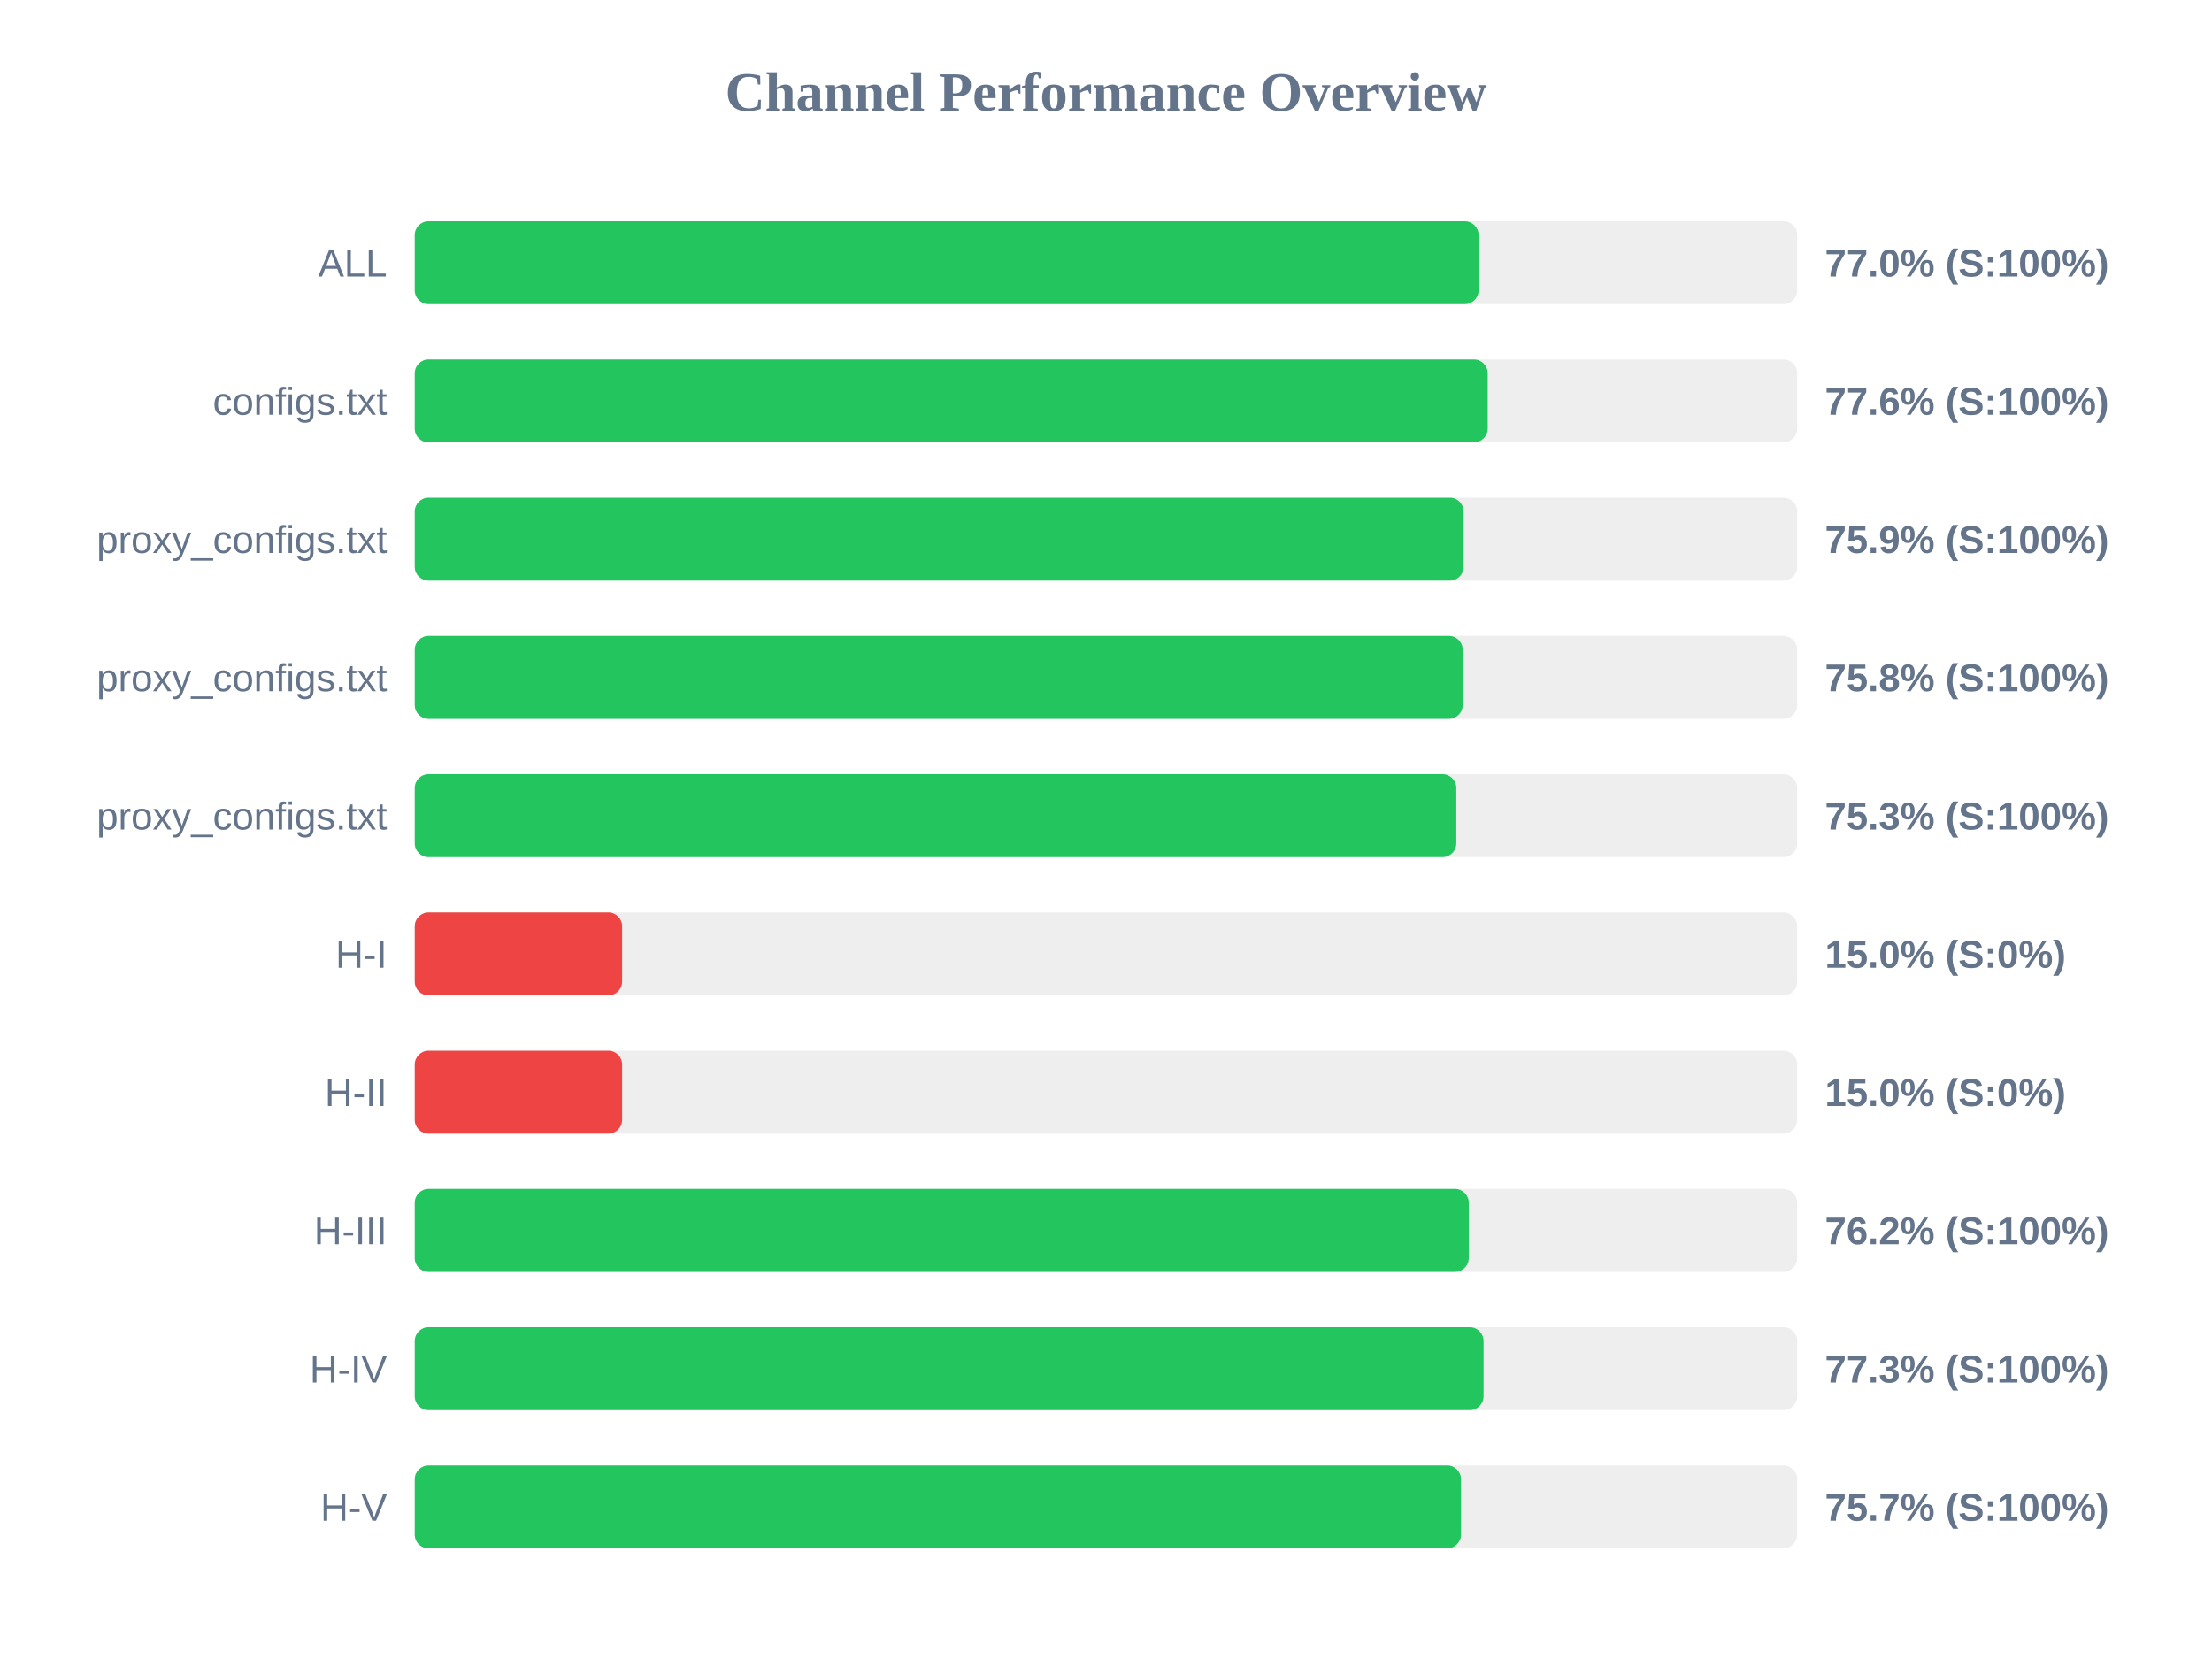
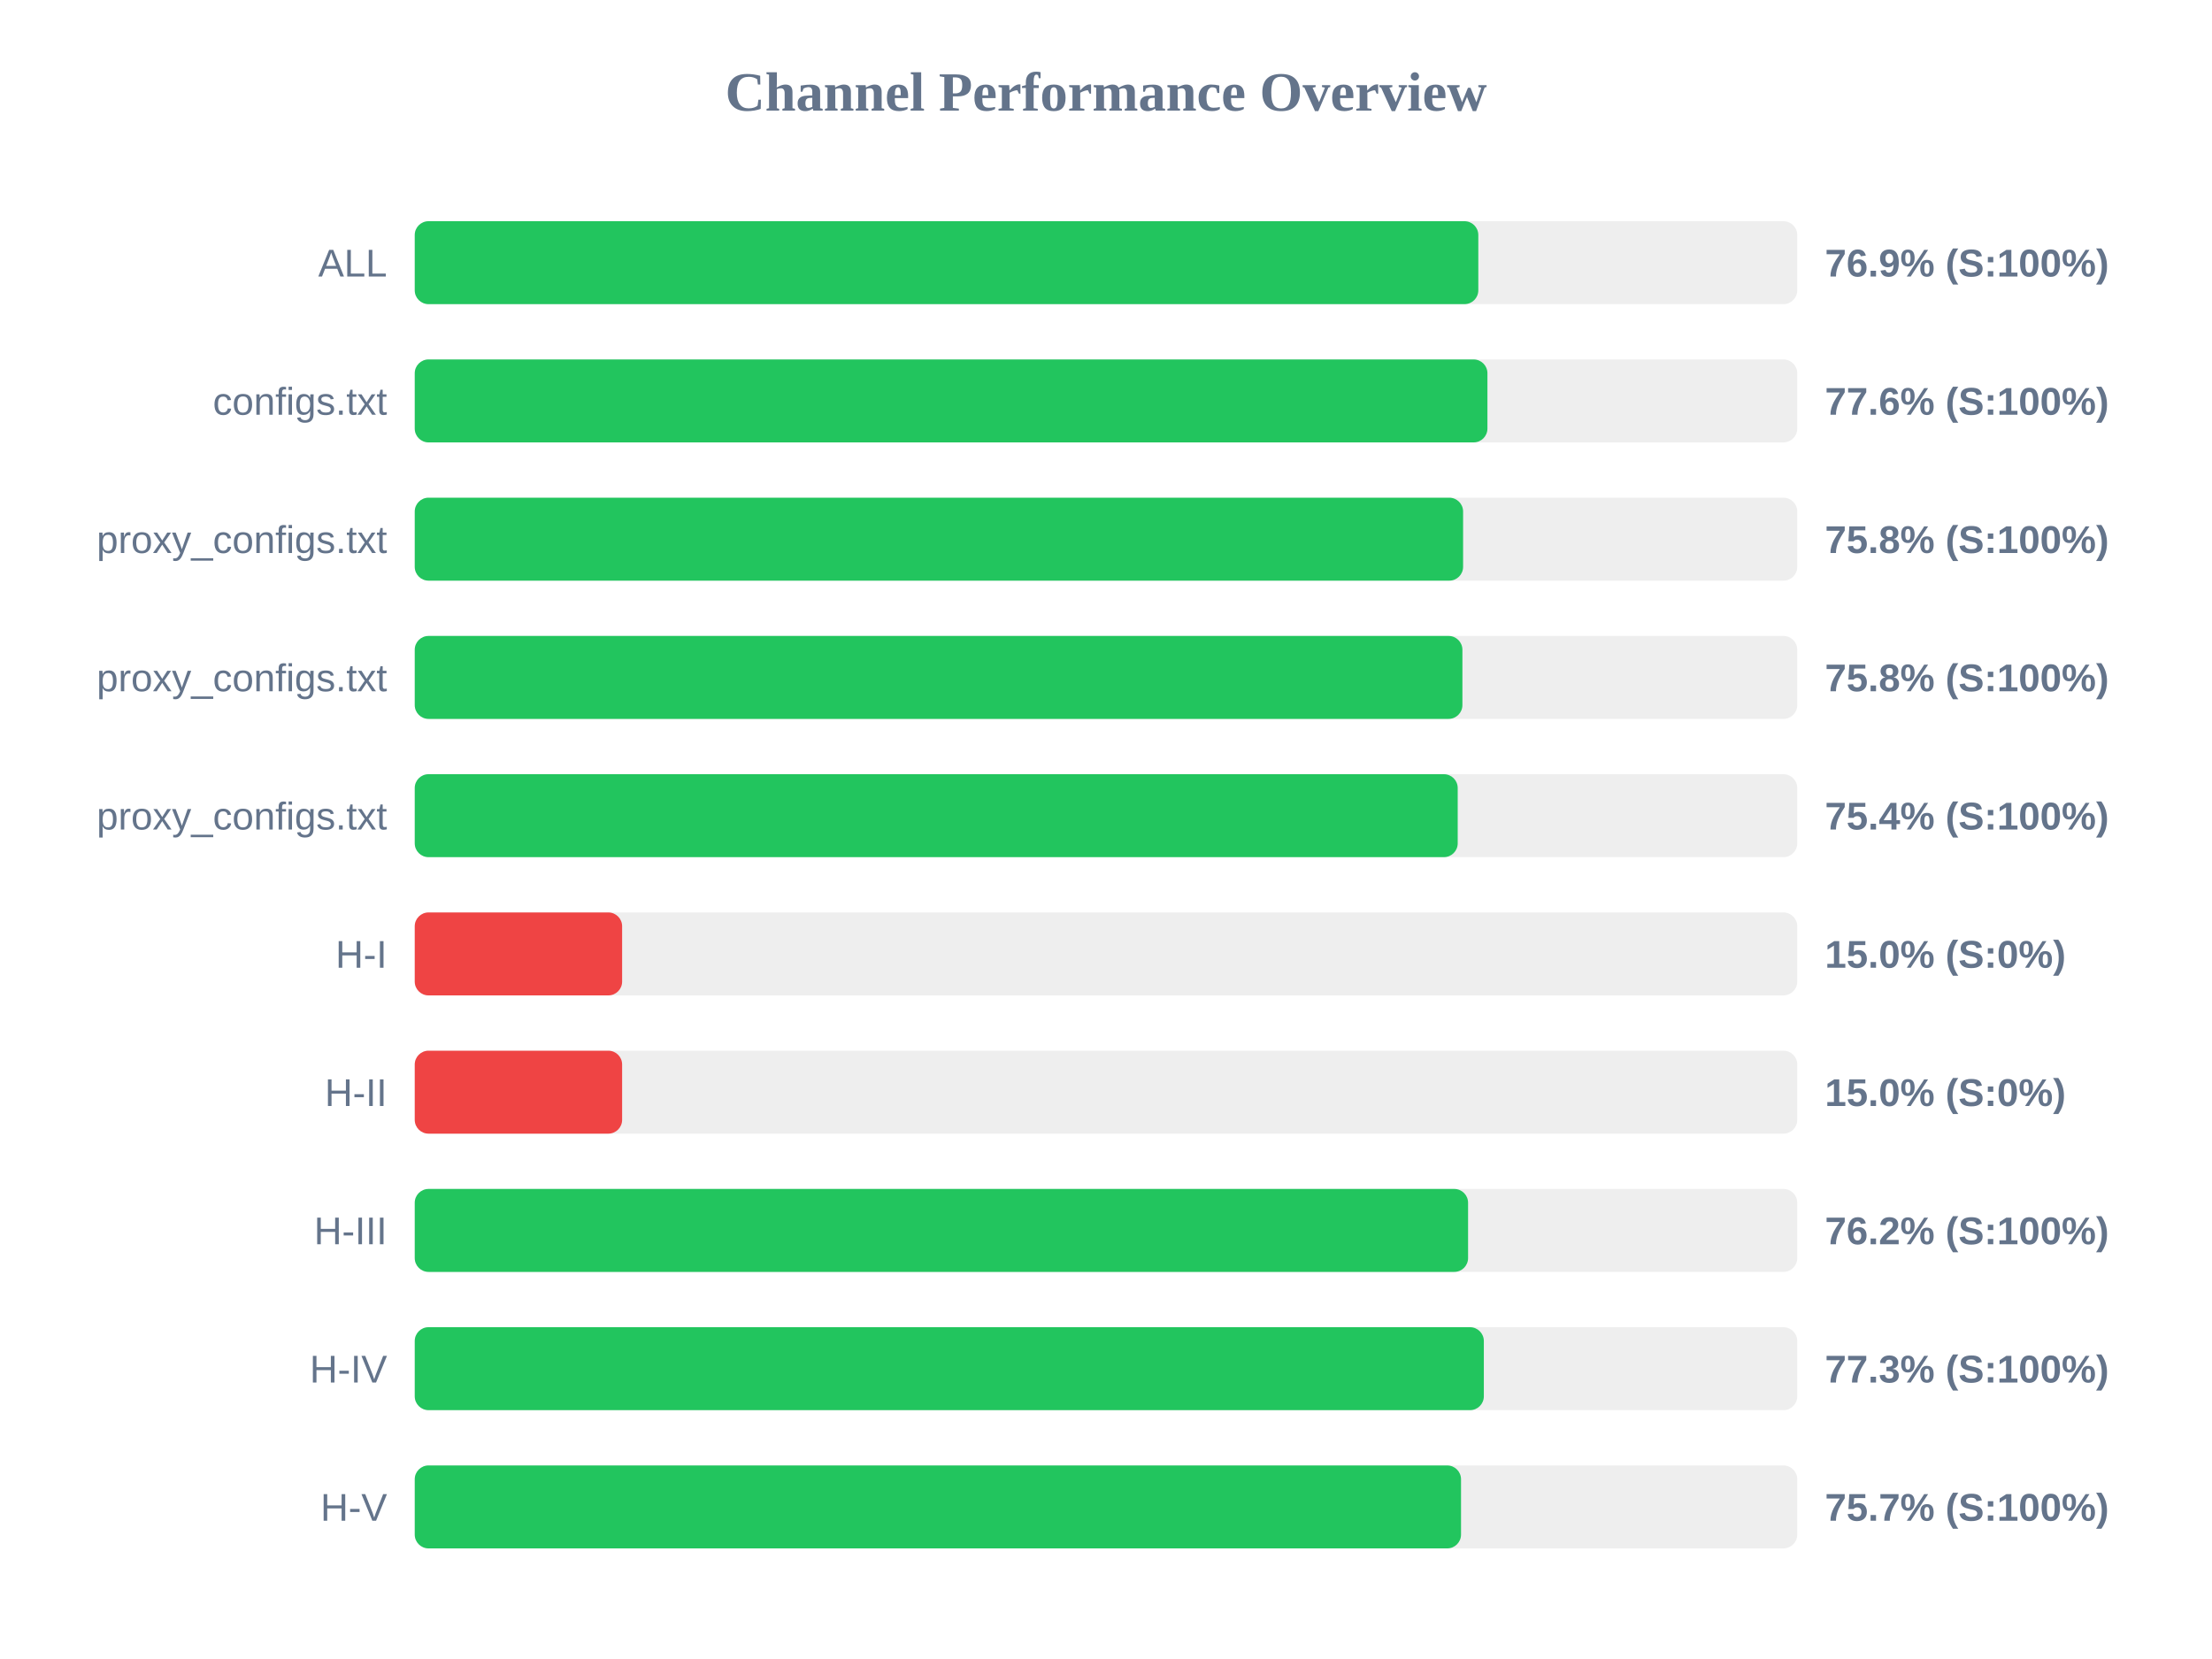
<svg xmlns="http://www.w3.org/2000/svg" width="800" height="600" version="1.1">
  <style>
        .row { font: 14px Arial; fill: #64748b; }
        .score { font: bold 14px Arial; fill: #64748b; }
    </style>
  <text x="400" y="40" text-anchor="middle" font-size="20px" font-weight="bold" fill="#64748b">Channel Performance Overview</text>
  <rect x="150" y="80" width="500" height="30" fill="#eee" rx="5" />
-   <rect x="150" y="80" width="384.75" height="30" fill="#22c55e" rx="5" />
+   <rect x="150" y="80" width="384.65" height="30" fill="#22c55e" rx="5" />
  <text x="140" y="100" text-anchor="end" class="row">ALL</text>
-   <text x="660" y="100" text-anchor="start" class="score">77.0% (S:100%)</text>
+   <text x="660" y="100" text-anchor="start" class="score">76.9% (S:100%)</text>
  <rect x="150" y="130" width="500" height="30" fill="#eee" rx="5" />
-   <rect x="150" y="130" width="388.05" height="30" fill="#22c55e" rx="5" />
+   <rect x="150" y="130" width="387.95" height="30" fill="#22c55e" rx="5" />
  <text x="140" y="150" text-anchor="end" class="row">configs.txt</text>
  <text x="660" y="150" text-anchor="start" class="score">77.6% (S:100%)</text>
  <rect x="150" y="180" width="500" height="30" fill="#eee" rx="5" />
-   <rect x="150" y="180" width="379.35" height="30" fill="#22c55e" rx="5" />
+   <rect x="150" y="180" width="379.15" height="30" fill="#22c55e" rx="5" />
  <text x="140" y="200" text-anchor="end" class="row">proxy_configs.txt</text>
-   <text x="660" y="200" text-anchor="start" class="score">75.9% (S:100%)</text>
+   <text x="660" y="200" text-anchor="start" class="score">75.8% (S:100%)</text>
  <rect x="150" y="230" width="500" height="30" fill="#eee" rx="5" />
-   <rect x="150" y="230" width="379.0" height="30" fill="#22c55e" rx="5" />
+   <rect x="150" y="230" width="378.9" height="30" fill="#22c55e" rx="5" />
  <text x="140" y="250" text-anchor="end" class="row">proxy_configs.txt</text>
  <text x="660" y="250" text-anchor="start" class="score">75.8% (S:100%)</text>
  <rect x="150" y="280" width="500" height="30" fill="#eee" rx="5" />
-   <rect x="150" y="280" width="376.7" height="30" fill="#22c55e" rx="5" />
+   <rect x="150" y="280" width="377.2" height="30" fill="#22c55e" rx="5" />
  <text x="140" y="300" text-anchor="end" class="row">proxy_configs.txt</text>
-   <text x="660" y="300" text-anchor="start" class="score">75.3% (S:100%)</text>
+   <text x="660" y="300" text-anchor="start" class="score">75.4% (S:100%)</text>
  <rect x="150" y="330" width="500" height="30" fill="#eee" rx="5" />
  <rect x="150" y="330" width="75.0" height="30" fill="#ef4444" rx="5" />
  <text x="140" y="350" text-anchor="end" class="row">H-I</text>
  <text x="660" y="350" text-anchor="start" class="score">15.0% (S:0%)</text>
  <rect x="150" y="380" width="500" height="30" fill="#eee" rx="5" />
  <rect x="150" y="380" width="75.0" height="30" fill="#ef4444" rx="5" />
  <text x="140" y="400" text-anchor="end" class="row">H-II</text>
  <text x="660" y="400" text-anchor="start" class="score">15.0% (S:0%)</text>
  <rect x="150" y="430" width="500" height="30" fill="#eee" rx="5" />
-   <rect x="150" y="430" width="381.2" height="30" fill="#22c55e" rx="5" />
+   <rect x="150" y="430" width="380.95" height="30" fill="#22c55e" rx="5" />
  <text x="140" y="450" text-anchor="end" class="row">H-III</text>
  <text x="660" y="450" text-anchor="start" class="score">76.2% (S:100%)</text>
  <rect x="150" y="480" width="500" height="30" fill="#eee" rx="5" />
-   <rect x="150" y="480" width="386.55" height="30" fill="#22c55e" rx="5" />
+   <rect x="150" y="480" width="386.65" height="30" fill="#22c55e" rx="5" />
  <text x="140" y="500" text-anchor="end" class="row">H-IV</text>
  <text x="660" y="500" text-anchor="start" class="score">77.3% (S:100%)</text>
  <rect x="150" y="530" width="500" height="30" fill="#eee" rx="5" />
  <rect x="150" y="530" width="378.4" height="30" fill="#22c55e" rx="5" />
  <text x="140" y="550" text-anchor="end" class="row">H-V</text>
  <text x="660" y="550" text-anchor="start" class="score">75.7% (S:100%)</text>
</svg>
